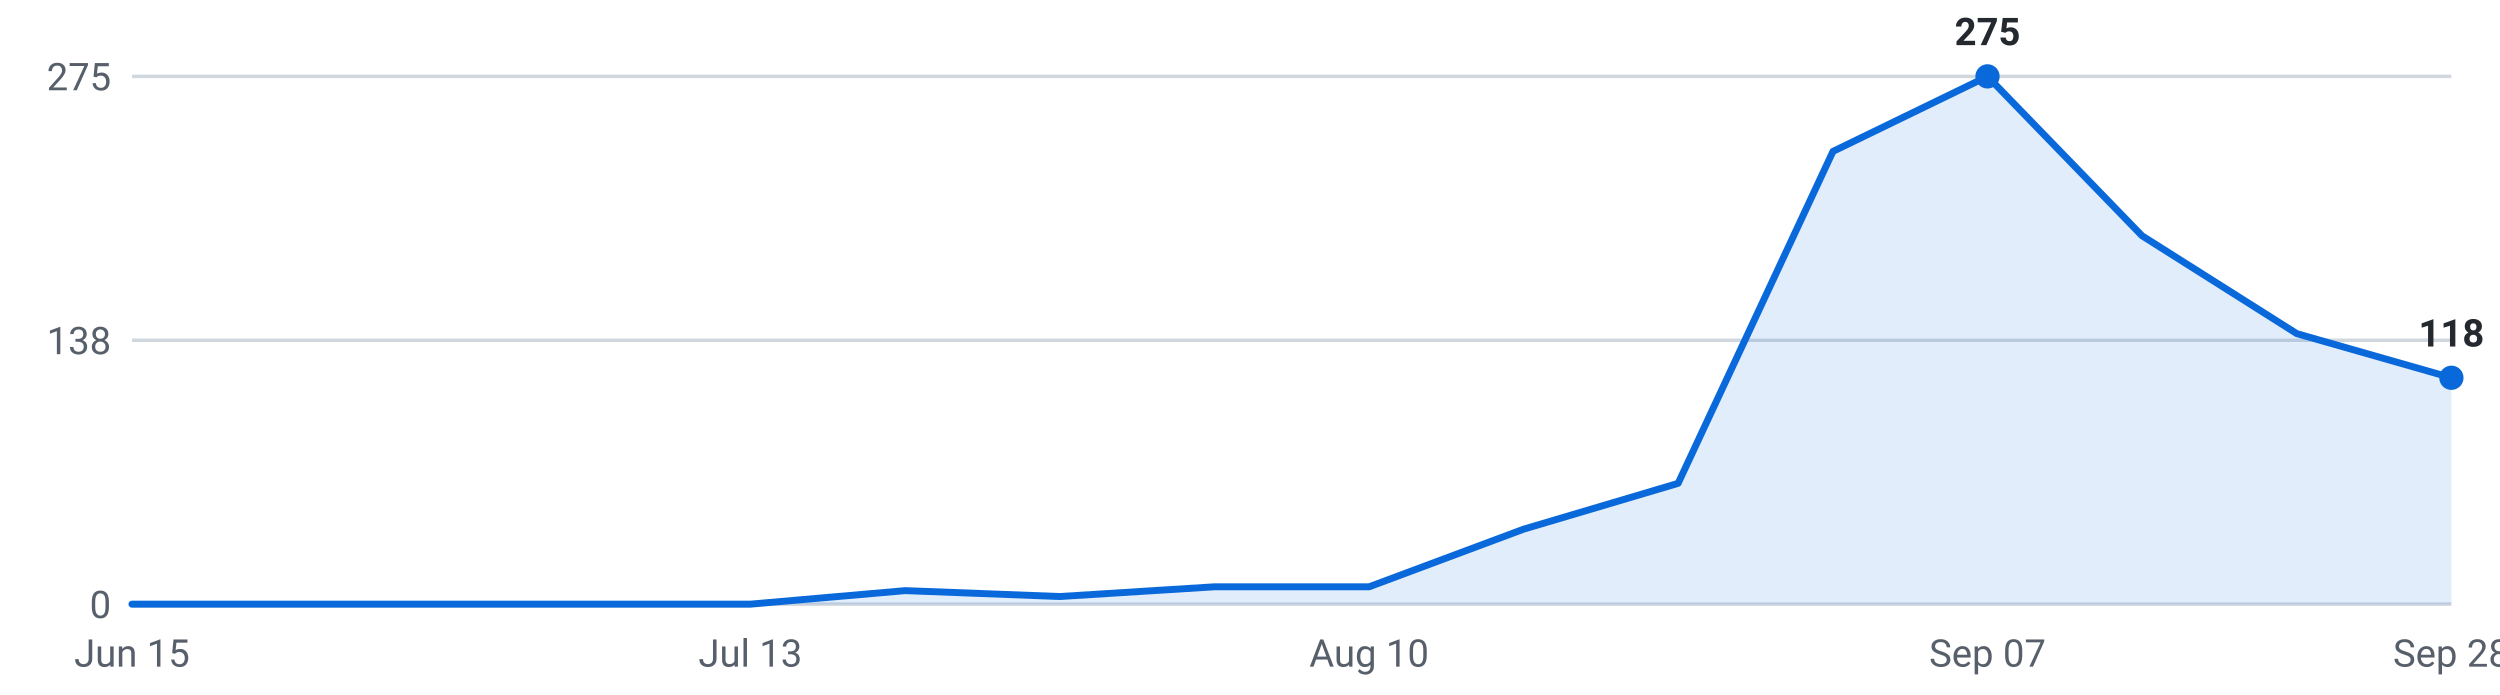
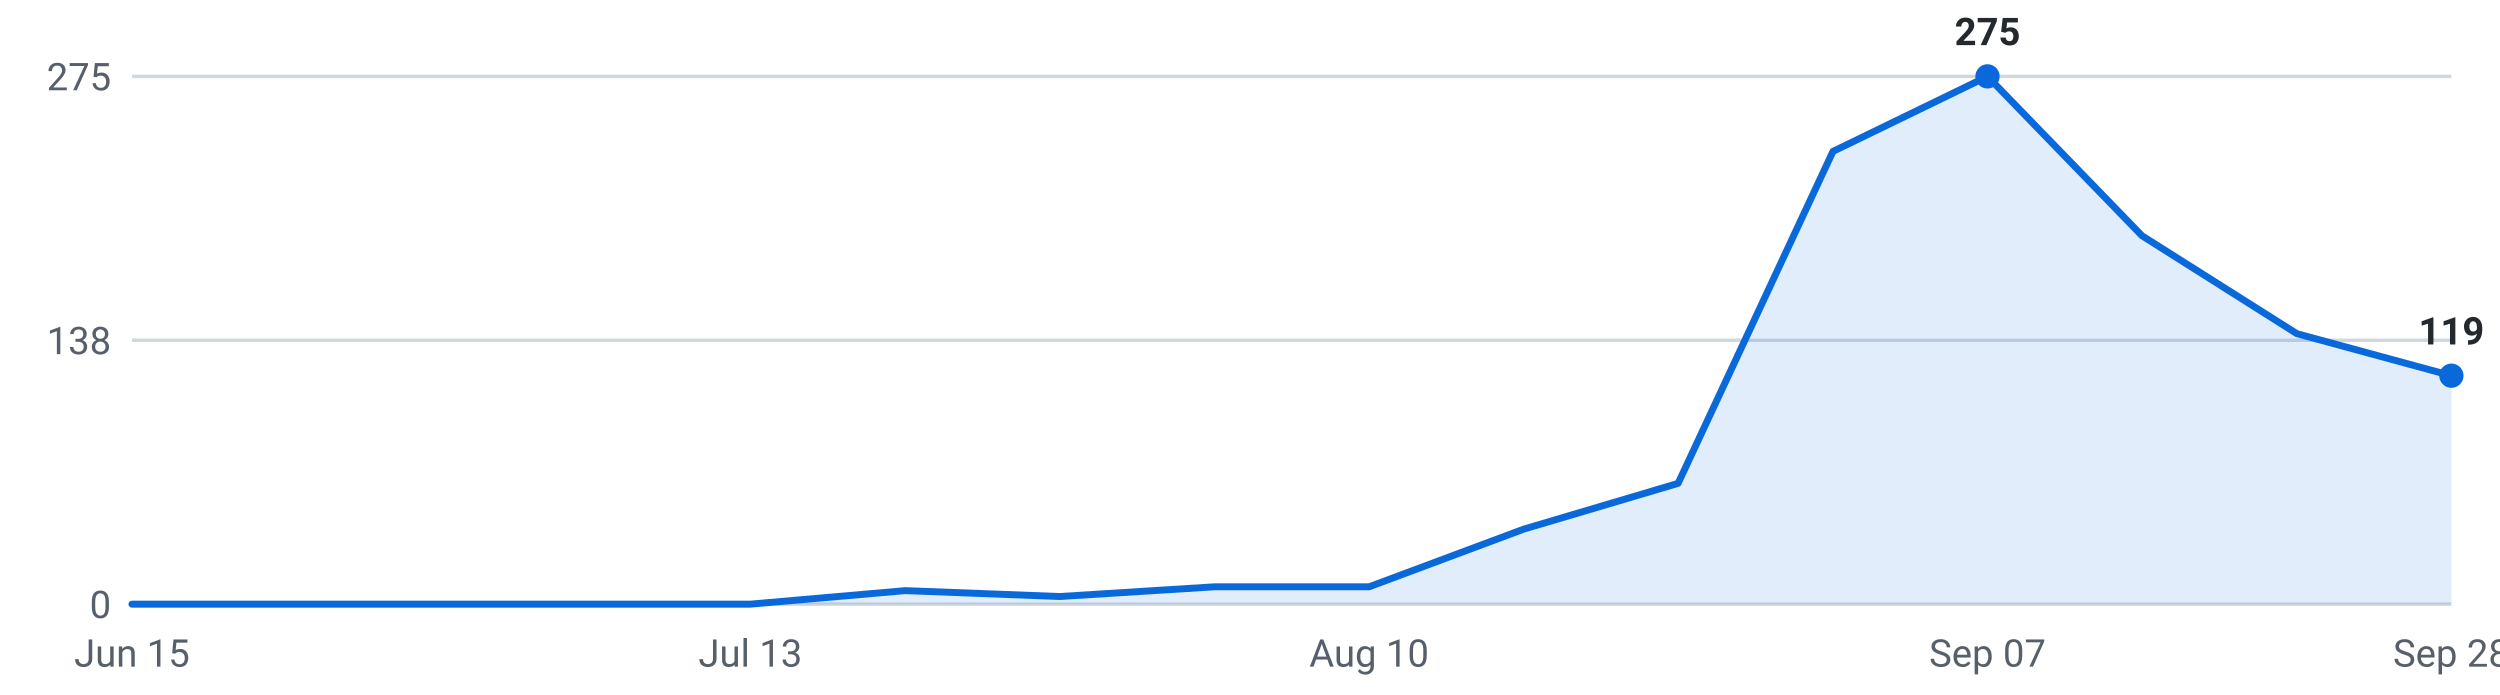
<svg xmlns="http://www.w3.org/2000/svg" viewBox="0 0 720 200" width="720" height="200" role="img" aria-label="Internships posted per week, last 16 weeks">
  <g font-family="-apple-system,Segoe UI,Roboto,sans-serif" font-size="11">
    <line x1="38" y1="174.0" x2="706" y2="174.0" stroke="#d0d7de" stroke-width="1" />
    <text x="32" y="178.0" text-anchor="end" fill="#57606a">0</text>
    <line x1="38" y1="98.0" x2="706" y2="98.0" stroke="#d0d7de" stroke-width="1" />
    <text x="32" y="102.0" text-anchor="end" fill="#57606a">138</text>
    <line x1="38" y1="22.0" x2="706" y2="22.0" stroke="#d0d7de" stroke-width="1" />
    <text x="32" y="26.0" text-anchor="end" fill="#57606a">275</text>
-     <path d="M38.0,174 L38.0,174.0 L82.5,174.0 L127.1,174.0 L171.6,174.0 L216.1,174.0 L260.7,170.1 L305.2,171.8 L349.7,169.0 L394.3,169.0 L438.8,152.4 L483.3,139.2 L527.9,43.6 L572.4,22.0 L616.9,67.9 L661.5,96.1 L706.0,108.8 L706.0,174 Z" fill="#0969da" fill-opacity="0.12" />
-     <polyline points="38.0,174.0 82.5,174.0 127.1,174.0 171.6,174.0 216.1,174.0 260.7,170.1 305.2,171.8 349.7,169.0 394.3,169.0 438.8,152.4 483.3,139.2 527.9,43.6 572.4,22.0 616.9,67.9 661.5,96.1 706.0,108.8" fill="none" stroke="#0969da" stroke-width="2" stroke-linejoin="round" stroke-linecap="round" />
+     <path d="M38.0,174 L38.0,174.0 L82.5,174.0 L127.1,174.0 L171.6,174.0 L216.1,174.0 L260.7,170.1 L305.2,171.8 L349.7,169.0 L394.3,169.0 L438.8,152.4 L483.3,139.2 L527.9,43.6 L572.4,22.0 L616.9,67.9 L661.5,96.1 L706.0,108.2 L706.0,174 Z" fill="#0969da" fill-opacity="0.12" />
+     <polyline points="38.0,174.0 82.5,174.0 127.1,174.0 171.6,174.0 216.1,174.0 260.7,170.1 305.2,171.8 349.7,169.0 394.3,169.0 438.8,152.4 483.3,139.2 527.9,43.6 572.4,22.0 616.9,67.9 661.5,96.1 706.0,108.2" fill="none" stroke="#0969da" stroke-width="2" stroke-linejoin="round" stroke-linecap="round" />
    <circle cx="572.4" cy="22.0" r="3.5" fill="#0969da" />
    <text x="572.4" y="13.0" text-anchor="middle" fill="#24292f" font-weight="600">275</text>
-     <circle cx="706.0" cy="108.8" r="3.5" fill="#0969da" />
-     <text x="706.0" y="99.8" text-anchor="middle" fill="#24292f" font-weight="600">118</text>
+     <circle cx="706.0" cy="108.2" r="3.5" fill="#0969da" />
+     <text x="706.0" y="99.2" text-anchor="middle" fill="#24292f" font-weight="600">119</text>
    <text x="38.0" y="192" text-anchor="middle" fill="#57606a">Jun 15</text>
    <text x="216.1" y="192" text-anchor="middle" fill="#57606a">Jul 13</text>
    <text x="394.3" y="192" text-anchor="middle" fill="#57606a">Aug 10</text>
    <text x="572.4" y="192" text-anchor="middle" fill="#57606a">Sep 07</text>
    <text x="706.0" y="192" text-anchor="middle" fill="#57606a">Sep 28</text>
  </g>
</svg>
